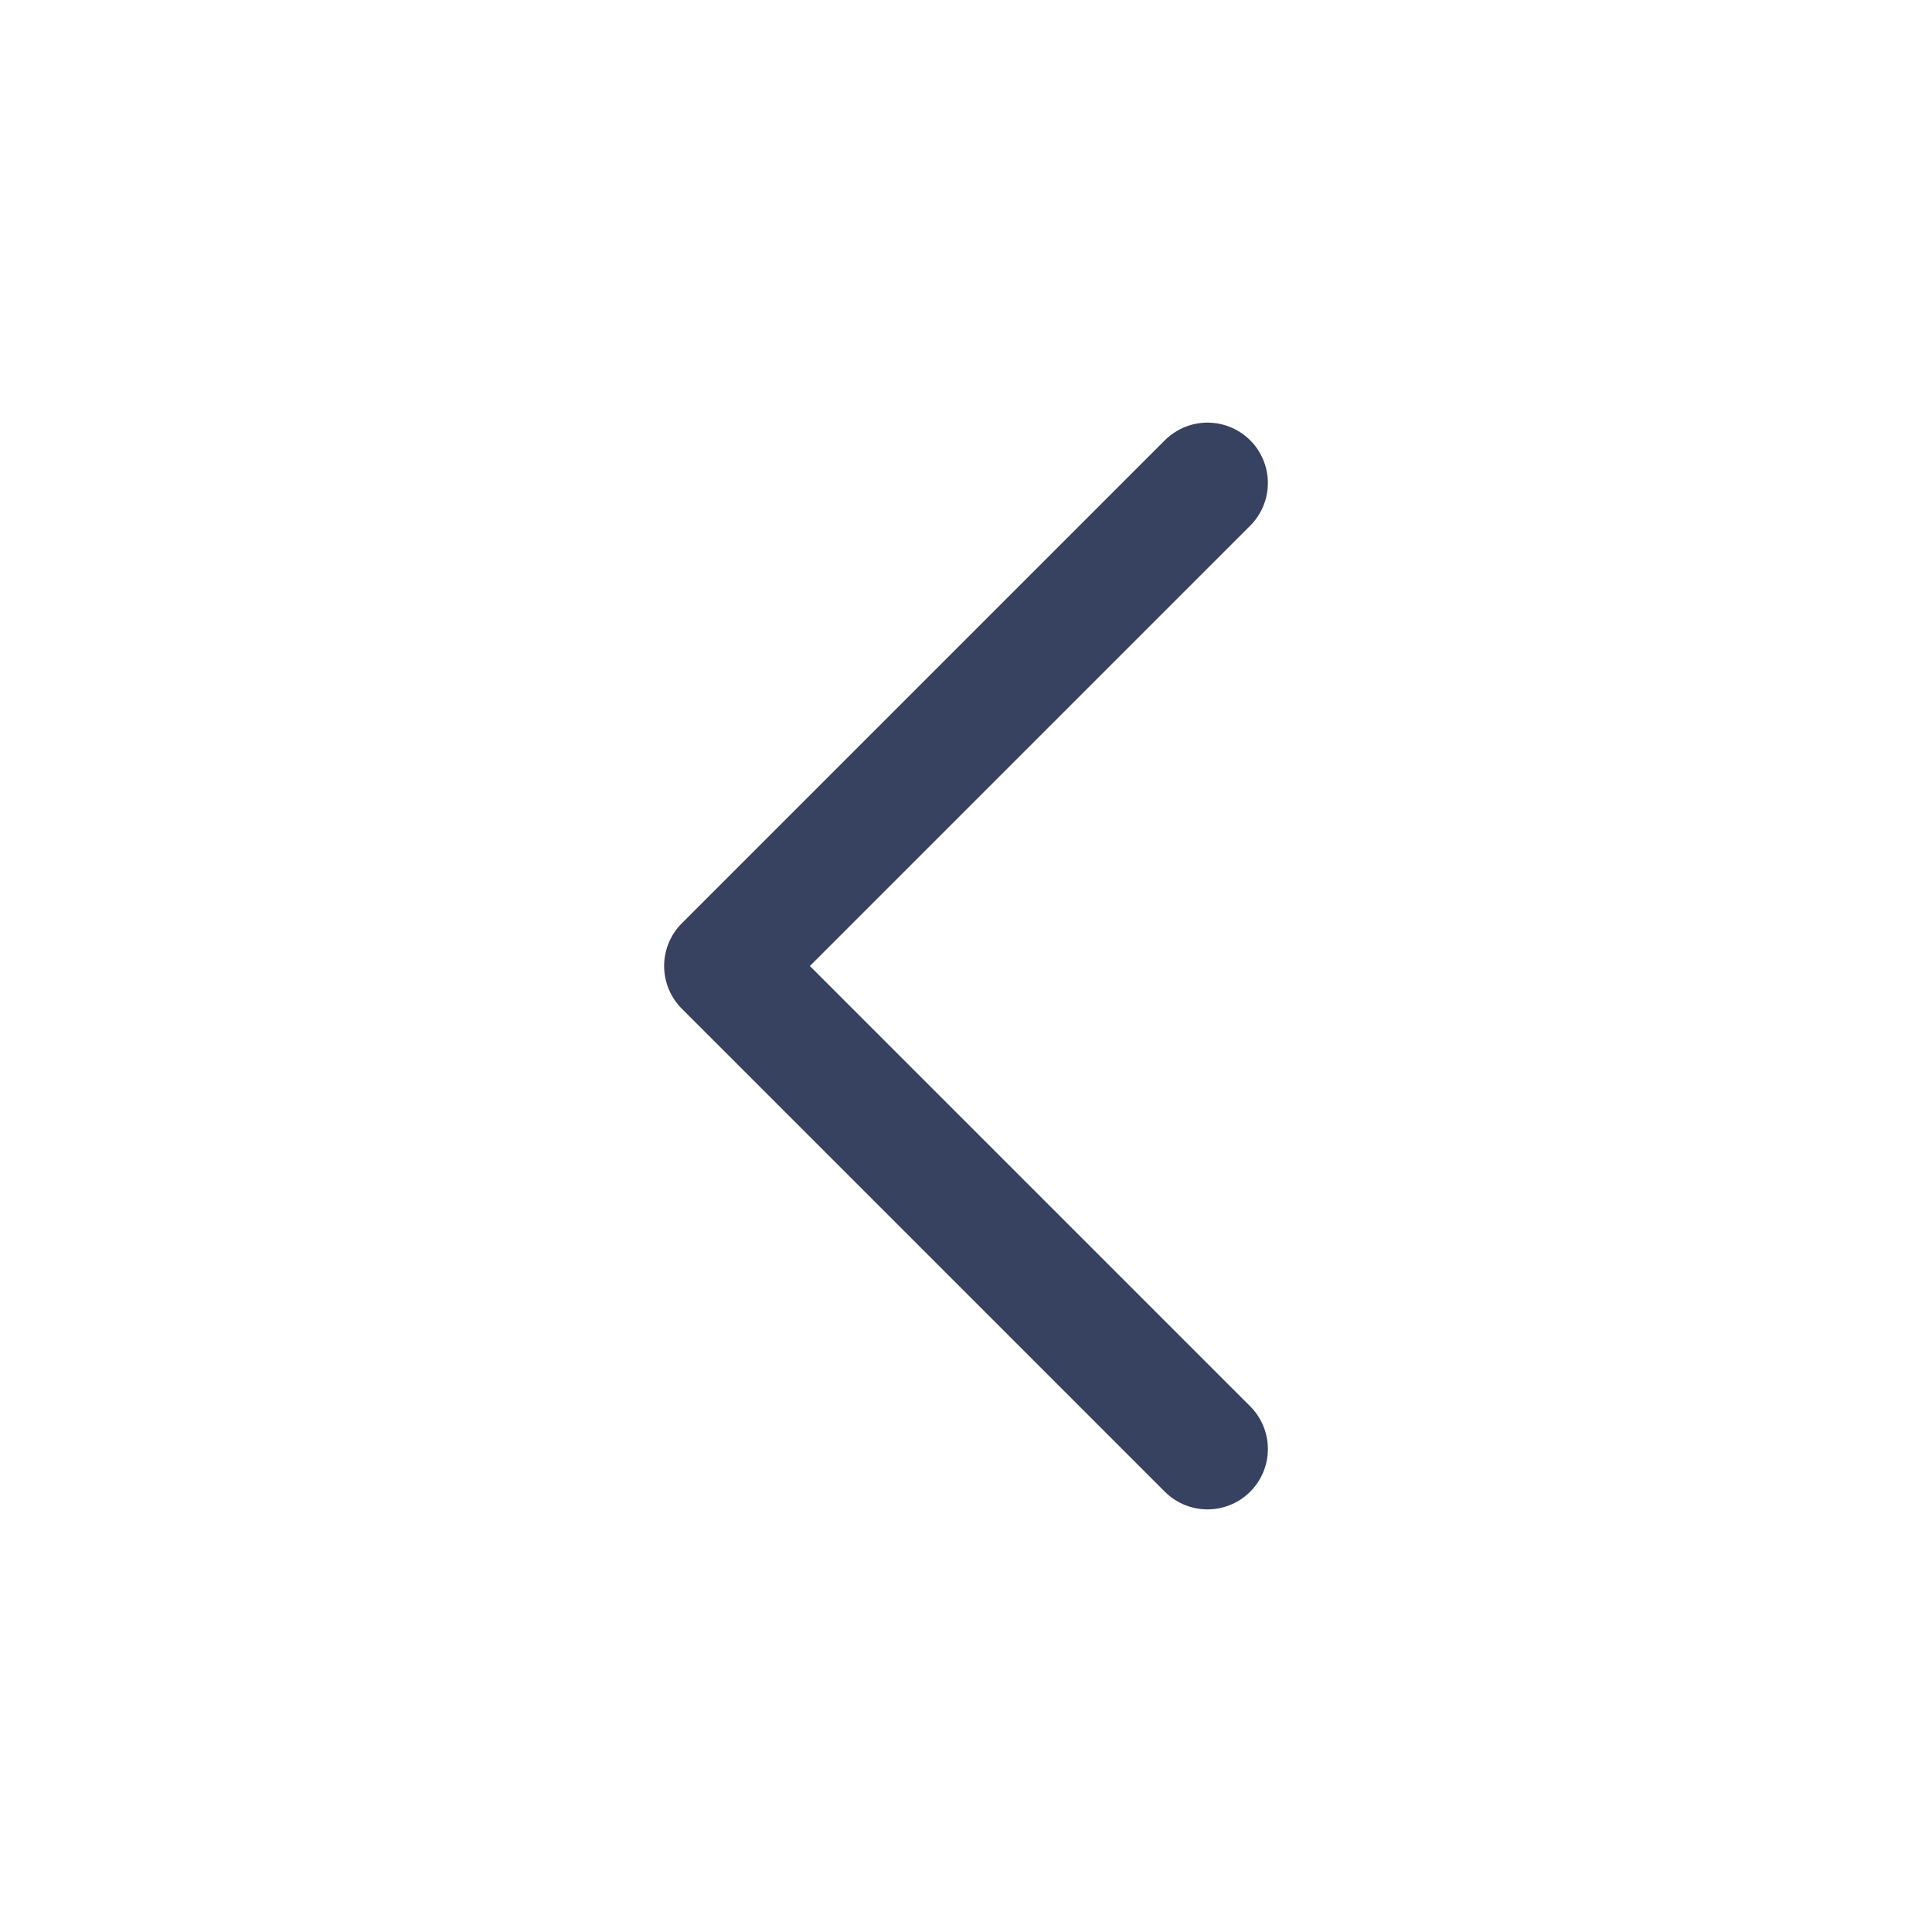
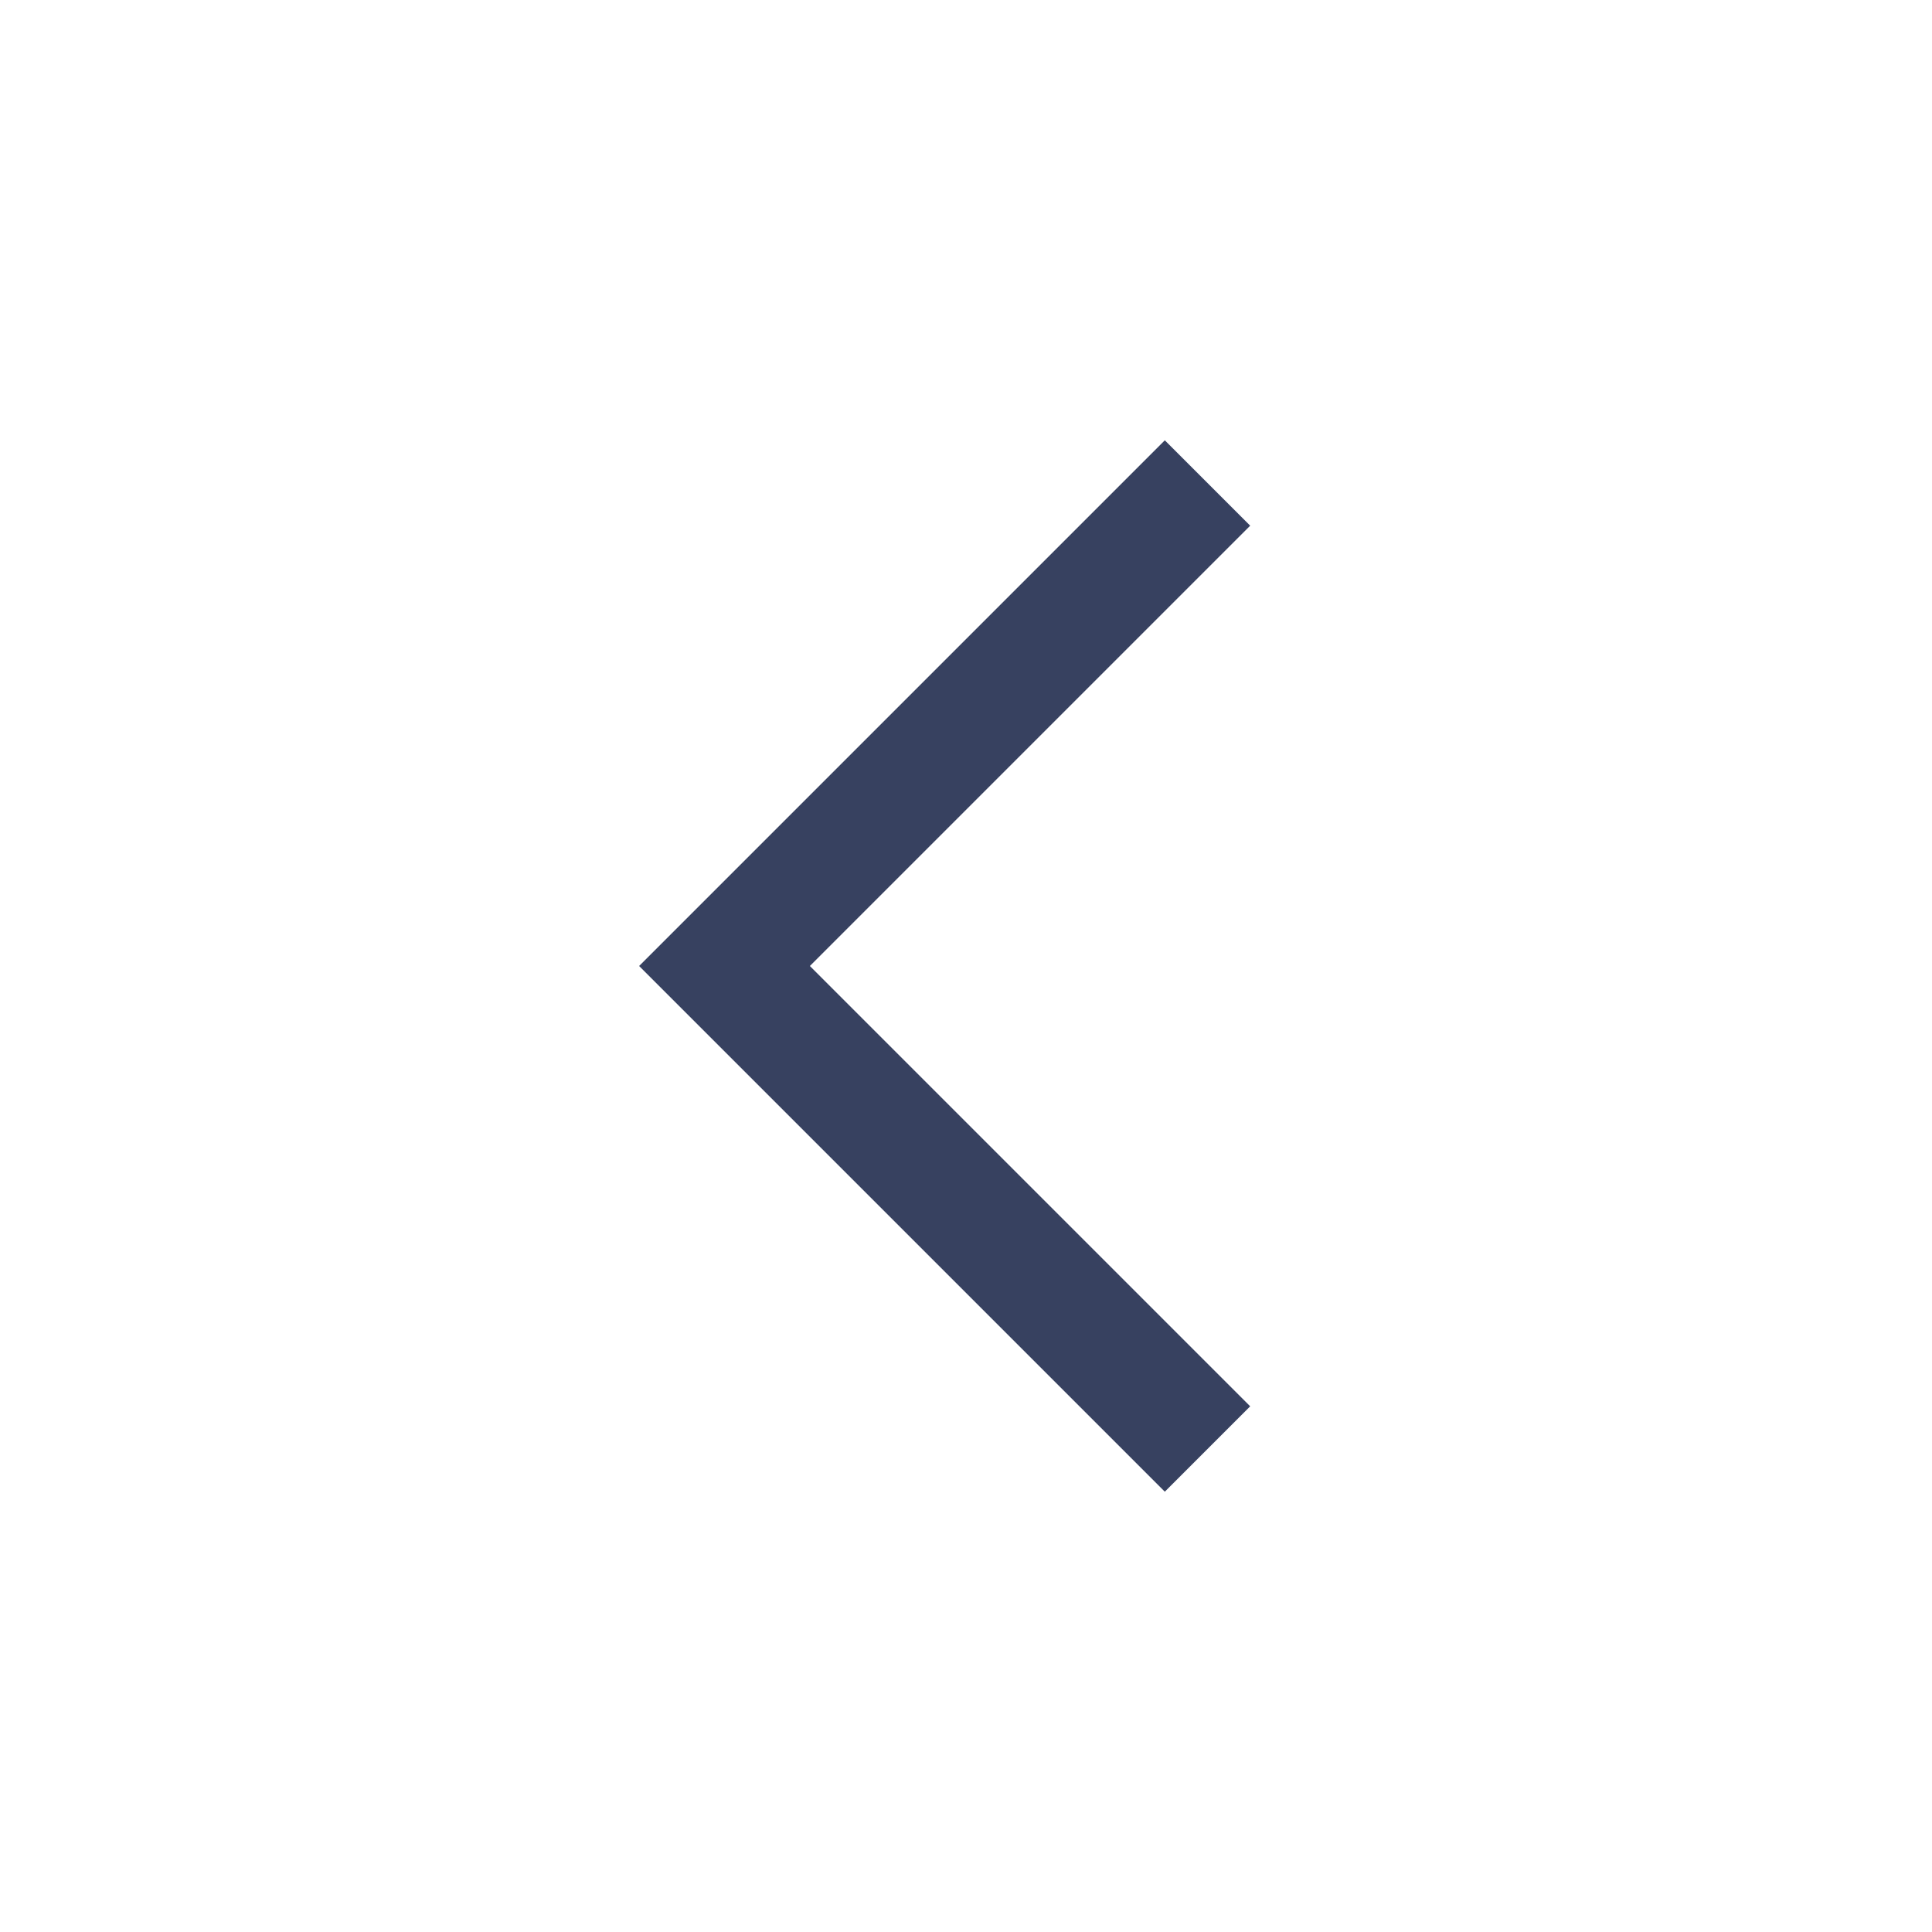
<svg xmlns="http://www.w3.org/2000/svg" width="16" height="16" viewBox="0 0 16 16" fill="none">
-   <path d="M10 12L6 8L10 4" stroke="#374160" stroke-linecap="round" stroke-linejoin="round" />
+   <path d="M10 12L6 8L10 4" stroke="#374160" strokeLinecap="round" strokeLinejoin="round" />
</svg>
